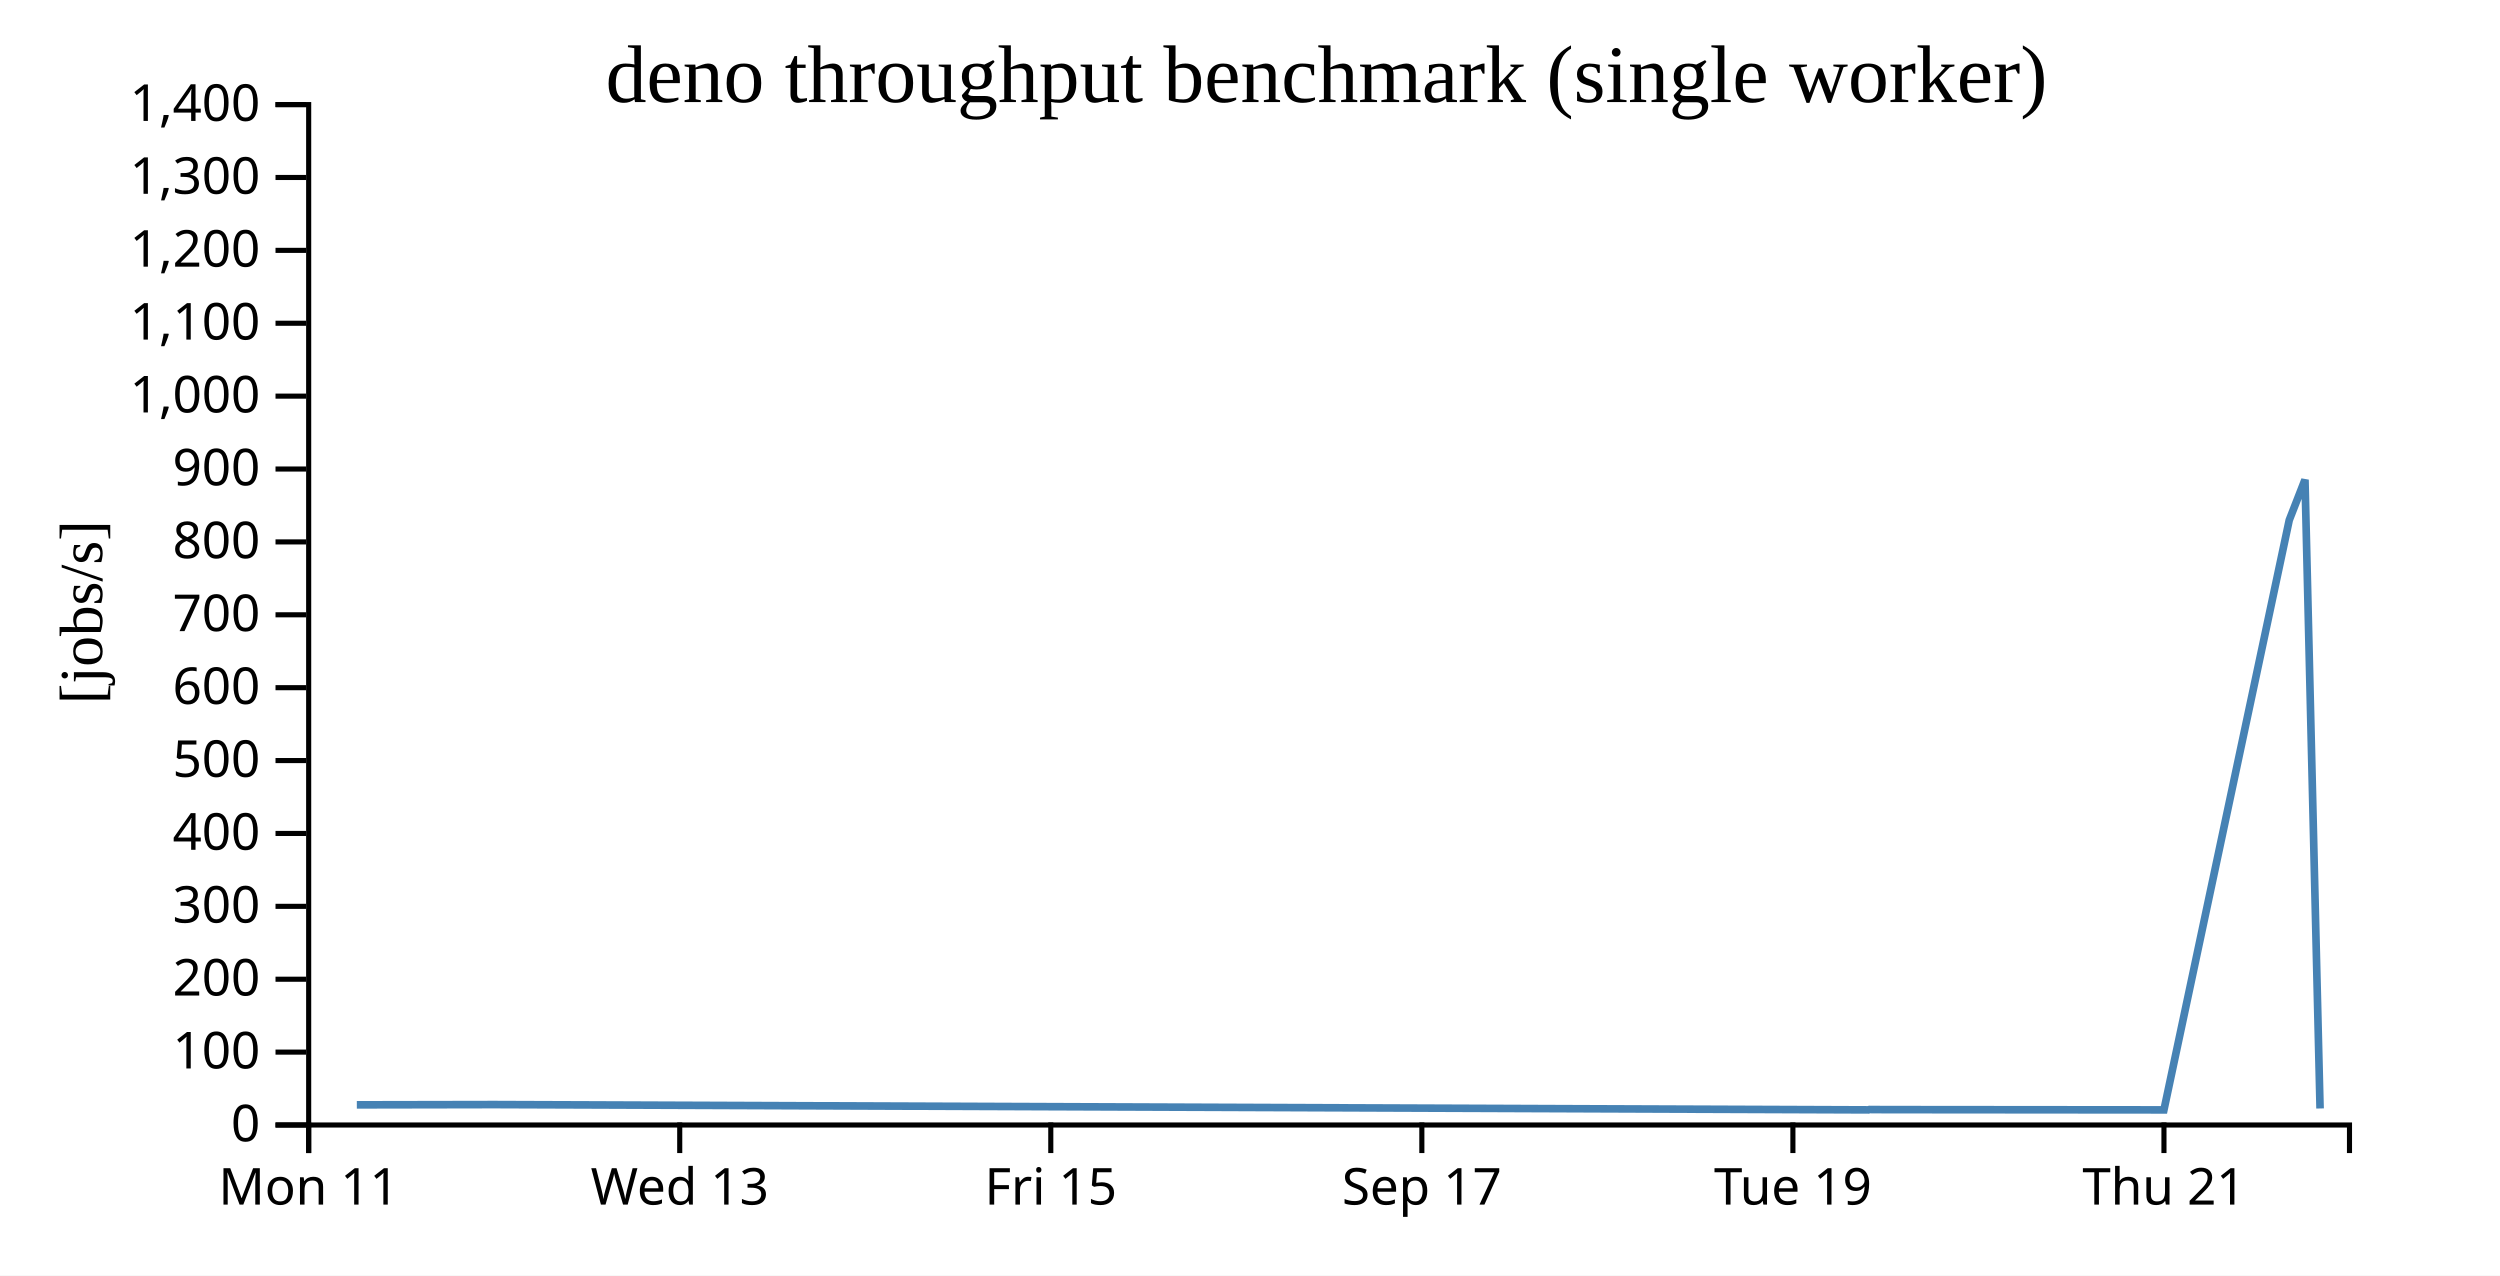
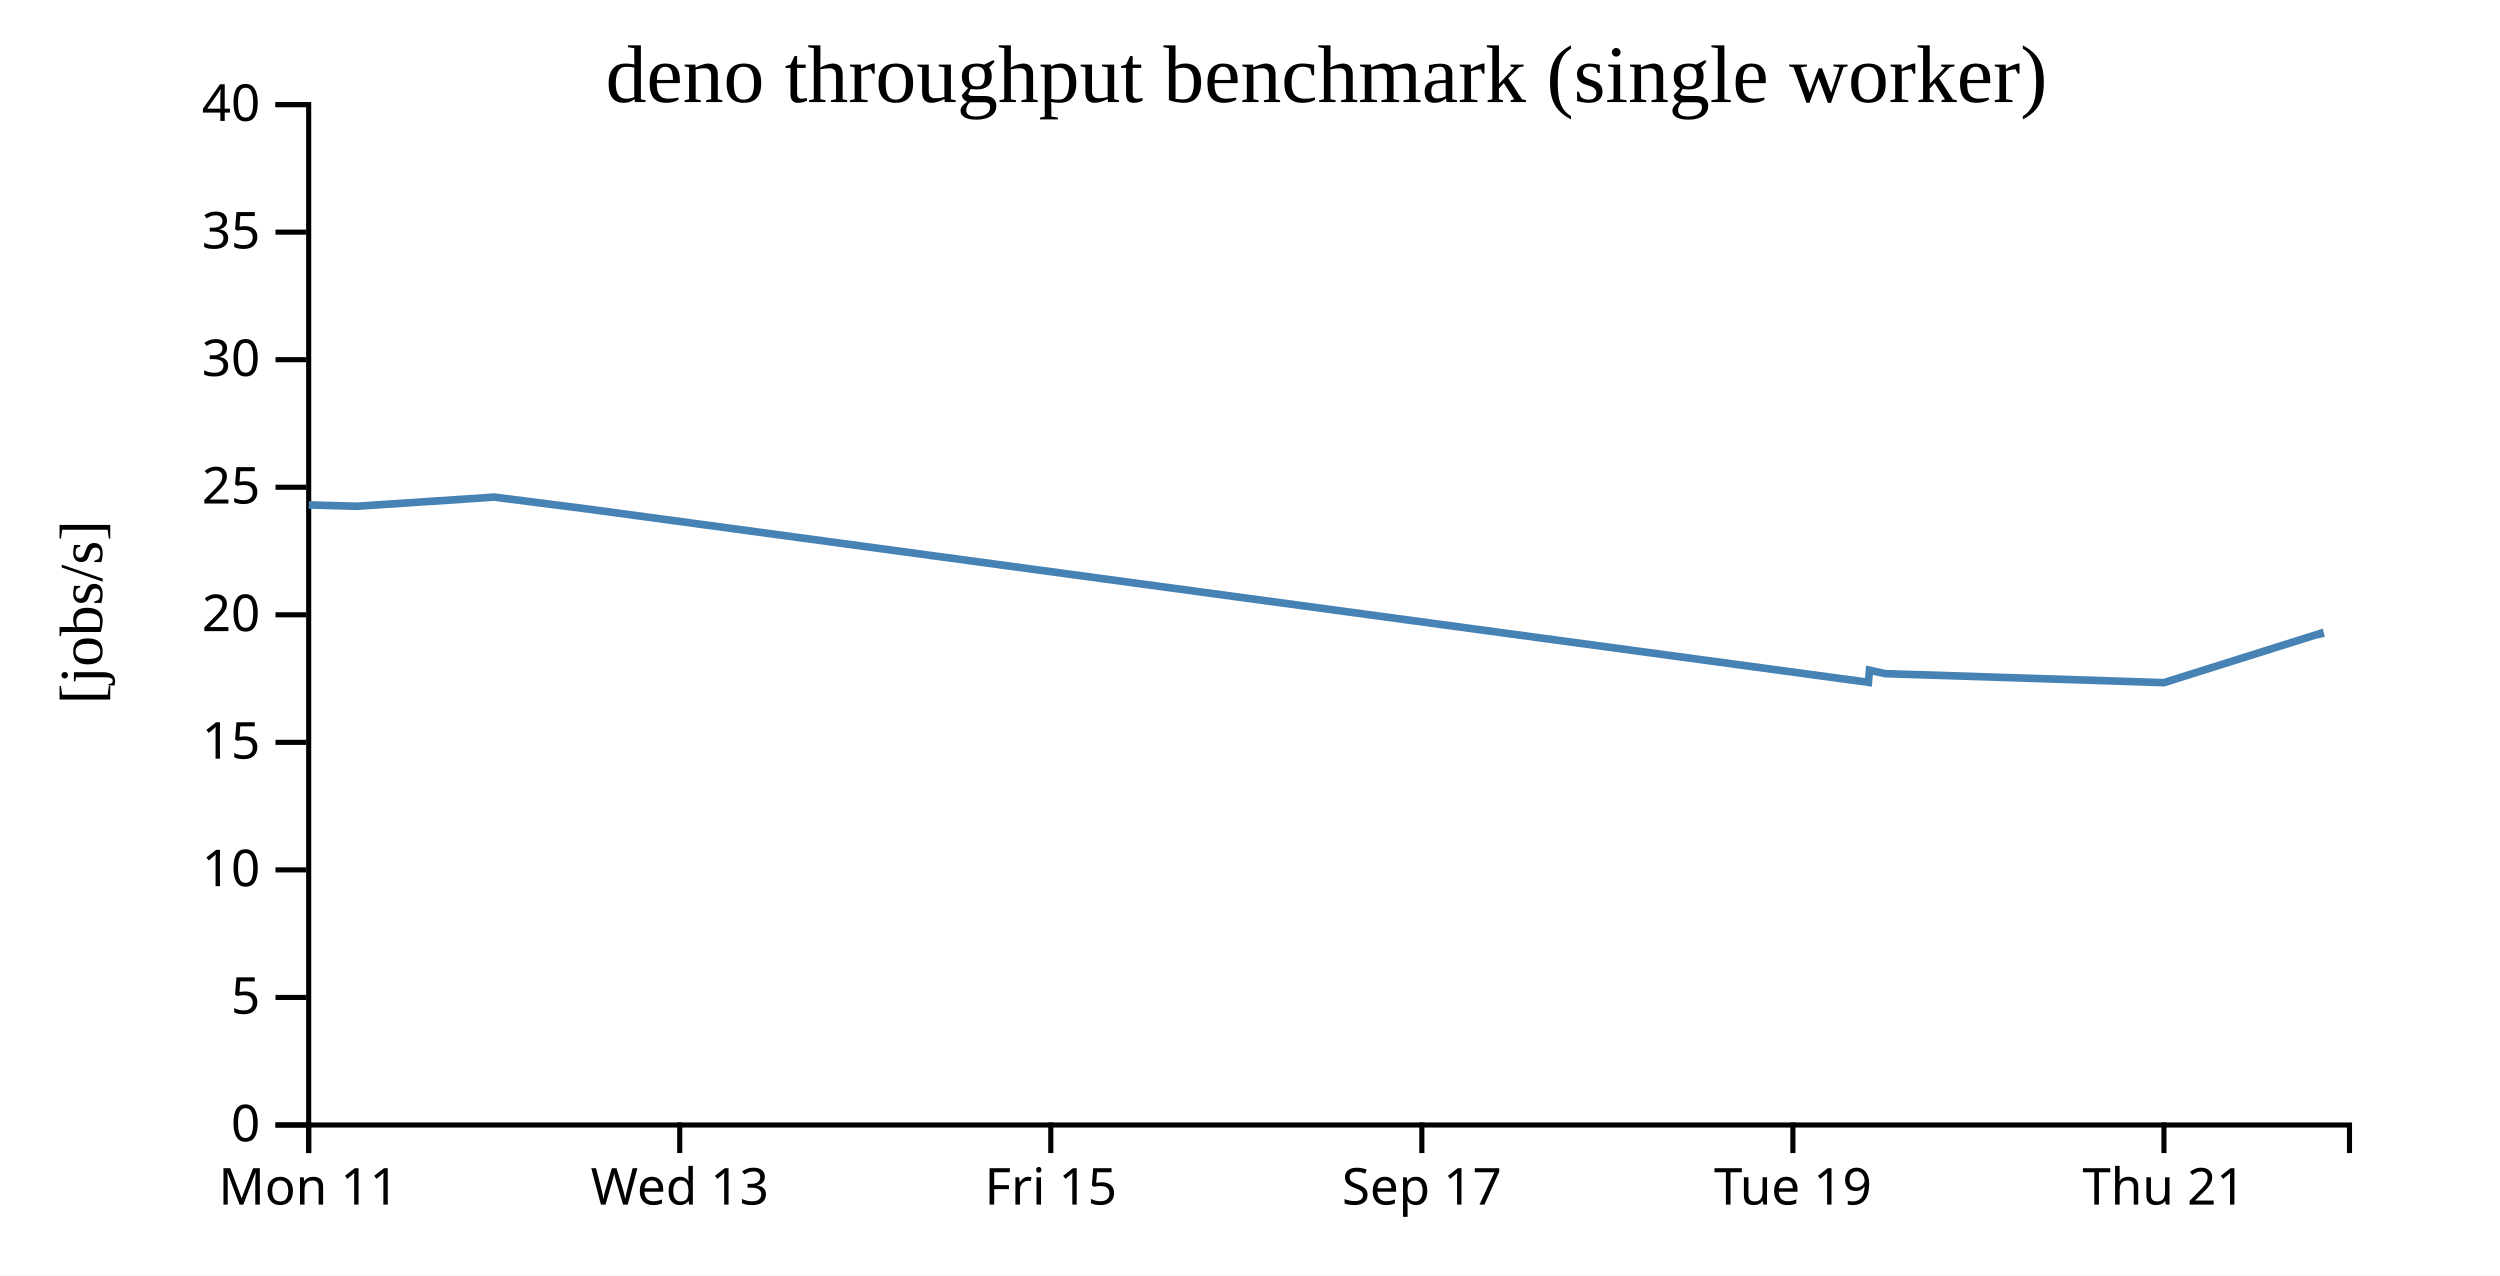
<svg xmlns="http://www.w3.org/2000/svg" width="490" height="250">
  <rect width="100%" height="100%" fill="white" />
  <g transform="translate(60,20)">
    <g transform="translate(0,200)" fill="none" font-size="10" font-family="sans-serif" text-anchor="middle">
      <path class="domain" stroke="currentColor" d="M0.5,6V0.5H400.5V6" />
      <g class="tick" opacity="1" transform="translate(0.5,0)">
        <line stroke="currentColor" y2="6" />
        <text fill="currentColor" y="9" dy="0.71em">Mon 11</text>
      </g>
      <g class="tick" opacity="1" transform="translate(73.22727,0)">
        <line stroke="currentColor" y2="6" />
        <text fill="currentColor" y="9" dy="0.71em">Wed 13</text>
      </g>
      <g class="tick" opacity="1" transform="translate(145.9545,0)">
        <line stroke="currentColor" y2="6" />
        <text fill="currentColor" y="9" dy="0.71em">Fri 15</text>
      </g>
      <g class="tick" opacity="1" transform="translate(218.6818,0)">
        <line stroke="currentColor" y2="6" />
        <text fill="currentColor" y="9" dy="0.71em">Sep 17</text>
      </g>
      <g class="tick" opacity="1" transform="translate(291.4091,0)">
        <line stroke="currentColor" y2="6" />
        <text fill="currentColor" y="9" dy="0.71em">Tue 19</text>
      </g>
      <g class="tick" opacity="1" transform="translate(364.1364,0)">
        <line stroke="currentColor" y2="6" />
        <text fill="currentColor" y="9" dy="0.71em">Thu 21</text>
      </g>
    </g>
    <g fill="none" font-size="10" font-family="sans-serif" text-anchor="end">
      <path class="domain" stroke="currentColor" d="M-6,200.5H0.5V0.5H-6" />
      <g class="tick" opacity="1" transform="translate(0,200.5)">
        <line stroke="currentColor" x2="-6" />
        <text fill="currentColor" x="-9" dy="0.32em">0</text>
      </g>
-       <g class="tick" opacity="1" transform="translate(0,186.2143)">
+       <g class="tick" opacity="1" transform="translate(0,175.5)">
        <line stroke="currentColor" x2="-6" />
-         <text fill="currentColor" x="-9" dy="0.32em">100</text>
+         <text fill="currentColor" x="-9" dy="0.32em">5</text>
      </g>
-       <g class="tick" opacity="1" transform="translate(0,171.9286)">
+       <g class="tick" opacity="1" transform="translate(0,150.5)">
        <line stroke="currentColor" x2="-6" />
-         <text fill="currentColor" x="-9" dy="0.32em">200</text>
+         <text fill="currentColor" x="-9" dy="0.32em">10</text>
      </g>
-       <g class="tick" opacity="1" transform="translate(0,157.6429)">
+       <g class="tick" opacity="1" transform="translate(0,125.5)">
        <line stroke="currentColor" x2="-6" />
-         <text fill="currentColor" x="-9" dy="0.32em">300</text>
-       </g>
-       <g class="tick" opacity="1" transform="translate(0,143.3571)">
-         <line stroke="currentColor" x2="-6" />
-         <text fill="currentColor" x="-9" dy="0.32em">400</text>
-       </g>
-       <g class="tick" opacity="1" transform="translate(0,129.0714)">
-         <line stroke="currentColor" x2="-6" />
-         <text fill="currentColor" x="-9" dy="0.32em">500</text>
-       </g>
-       <g class="tick" opacity="1" transform="translate(0,114.7857)">
-         <line stroke="currentColor" x2="-6" />
-         <text fill="currentColor" x="-9" dy="0.32em">600</text>
+         <text fill="currentColor" x="-9" dy="0.32em">15</text>
      </g>
      <g class="tick" opacity="1" transform="translate(0,100.5)">
        <line stroke="currentColor" x2="-6" />
-         <text fill="currentColor" x="-9" dy="0.32em">700</text>
+         <text fill="currentColor" x="-9" dy="0.32em">20</text>
      </g>
-       <g class="tick" opacity="1" transform="translate(0,86.21429)">
+       <g class="tick" opacity="1" transform="translate(0,75.5)">
        <line stroke="currentColor" x2="-6" />
-         <text fill="currentColor" x="-9" dy="0.32em">800</text>
+         <text fill="currentColor" x="-9" dy="0.32em">25</text>
      </g>
-       <g class="tick" opacity="1" transform="translate(0,71.92857)">
+       <g class="tick" opacity="1" transform="translate(0,50.5)">
        <line stroke="currentColor" x2="-6" />
-         <text fill="currentColor" x="-9" dy="0.32em">900</text>
+         <text fill="currentColor" x="-9" dy="0.32em">30</text>
      </g>
-       <g class="tick" opacity="1" transform="translate(0,57.64286)">
+       <g class="tick" opacity="1" transform="translate(0,25.5)">
        <line stroke="currentColor" x2="-6" />
-         <text fill="currentColor" x="-9" dy="0.32em">1,000</text>
-       </g>
-       <g class="tick" opacity="1" transform="translate(0,43.35714)">
-         <line stroke="currentColor" x2="-6" />
-         <text fill="currentColor" x="-9" dy="0.32em">1,100</text>
-       </g>
-       <g class="tick" opacity="1" transform="translate(0,29.07143)">
-         <line stroke="currentColor" x2="-6" />
-         <text fill="currentColor" x="-9" dy="0.32em">1,200</text>
-       </g>
-       <g class="tick" opacity="1" transform="translate(0,14.78571)">
-         <line stroke="currentColor" x2="-6" />
-         <text fill="currentColor" x="-9" dy="0.32em">1,300</text>
+         <text fill="currentColor" x="-9" dy="0.32em">35</text>
      </g>
      <g class="tick" opacity="1" transform="translate(0,0.5)">
        <line stroke="currentColor" x2="-6" />
-         <text fill="currentColor" x="-9" dy="0.32em">1,400</text>
+         <text fill="currentColor" x="-9" dy="0.32em">40</text>
      </g>
    </g>
    <text text-anchor="middle" style="font-size: 12px" transform="rotate(-90)" y="-40" x="-100">[jobs/s]</text>
    <text text-anchor="middle" style="font-size: 16px" y="0" x="200">deno throughput benchmark (single worker)</text>
-     <path fill="none" stroke="steelblue" stroke-width="1.5" d="M9.938,196.549L36.851,196.498L55.521,196.566L306.211,197.535L306.414,197.467L309.469,197.487L364.131,197.537L388.693,81.936L391.778,74.024L394.732,197.262" />
+     <path fill="none" stroke="steelblue" stroke-width="1.5" d="M0.514,78.966L9.938,79.225L36.851,77.43L55.521,79.812L306.211,113.736L306.414,111.361L309.469,112.033L364.131,113.799L394.732,104.167L394.929,104.997" />
  </g>
</svg>
